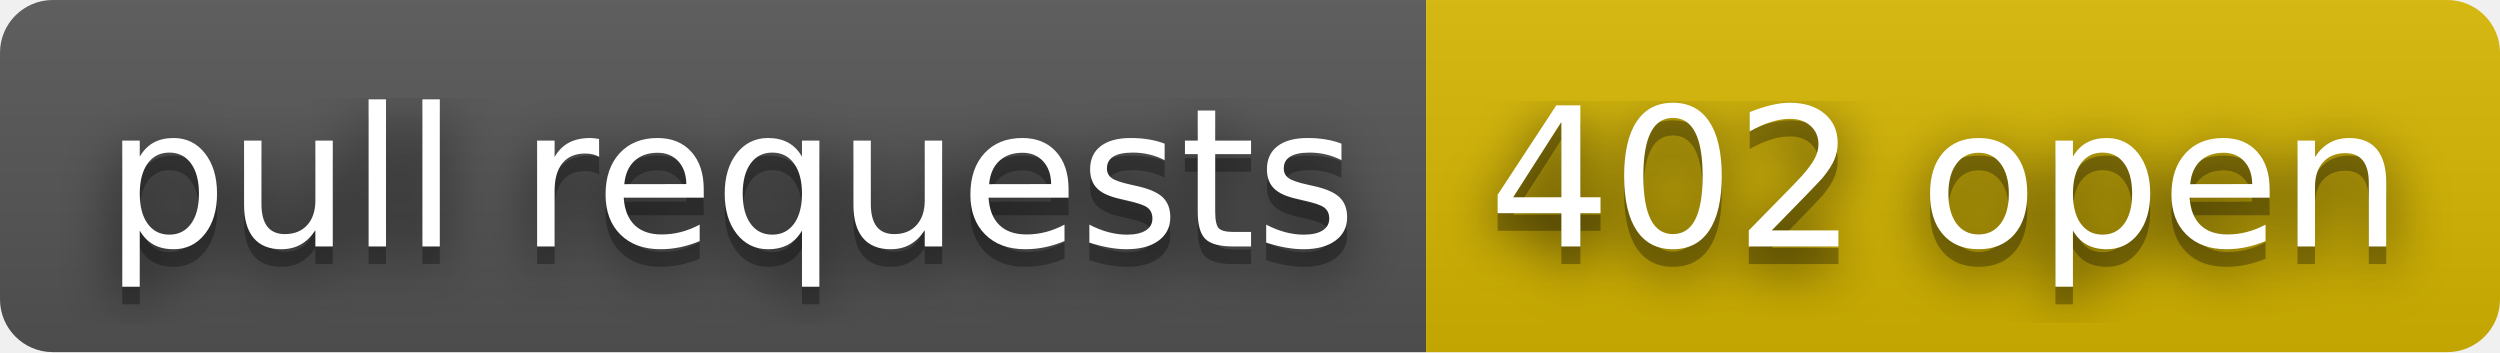
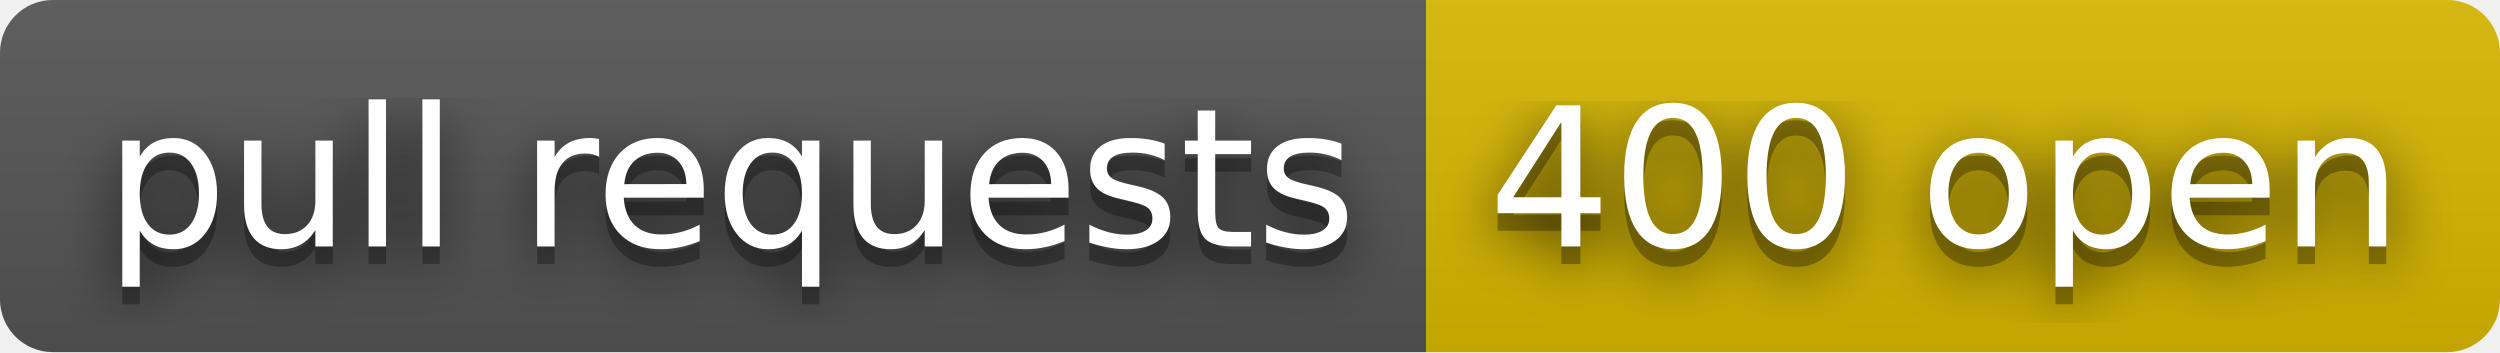
- <svg xmlns="http://www.w3.org/2000/svg" width="142" height="20" role="img" aria-label="pull requests: 402 open">
+ <svg xmlns="http://www.w3.org/2000/svg" width="142" height="20" role="img" aria-label="pull requests: 400 open">
  <filter id="blur">
    <feGaussianBlur stdDeviation="16" />
  </filter>
  <linearGradient id="s" x2="0" y2="100%">
    <stop offset="0" stop-color="#bbb" stop-opacity=".1" />
    <stop offset="1" stop-opacity=".1" />
  </linearGradient>
  <clipPath id="r">
    <rect width="142" height="20" rx="3" />
  </clipPath>
  <g clip-path="url(#r)">
    <rect width="81" height="20" fill="#555" />
    <rect x="81" width="61" height="20" fill="#d8b800" />
    <rect width="142" height="20" fill="url(#s)" />
  </g>
  <g fill="#fff" text-anchor="middle" font-family="Verdana,Geneva,DejaVu Sans,sans-serif" text-rendering="geometricPrecision" font-size="110">
    <g transform="scale(.1)">
      <g aria-hidden="true" fill="#010101">
        <text x="415" y="150" fill-opacity=".8" filter="url(#blur)" textLength="710">pull requests</text>
        <text x="415" y="150" fill-opacity=".3" textLength="710">pull requests</text>
      </g>
      <text x="415" y="140" textLength="710">pull requests</text>
    </g>
    <g transform="scale(.1)">
      <g aria-hidden="true" fill="#010101">
-         <text x="1105" y="150" fill-opacity=".8" filter="url(#blur)" textLength="510">402 open</text>
-         <text x="1105" y="150" fill-opacity=".3" textLength="510">402 open</text>
+         <text x="1105" y="150" fill-opacity=".8" filter="url(#blur)" textLength="510">400 open</text>
+         <text x="1105" y="150" fill-opacity=".3" textLength="510">400 open</text>
      </g>
-       <text x="1105" y="140" textLength="510">402 open</text>
+       <text x="1105" y="140" textLength="510">400 open</text>
    </g>
  </g>
</svg>
